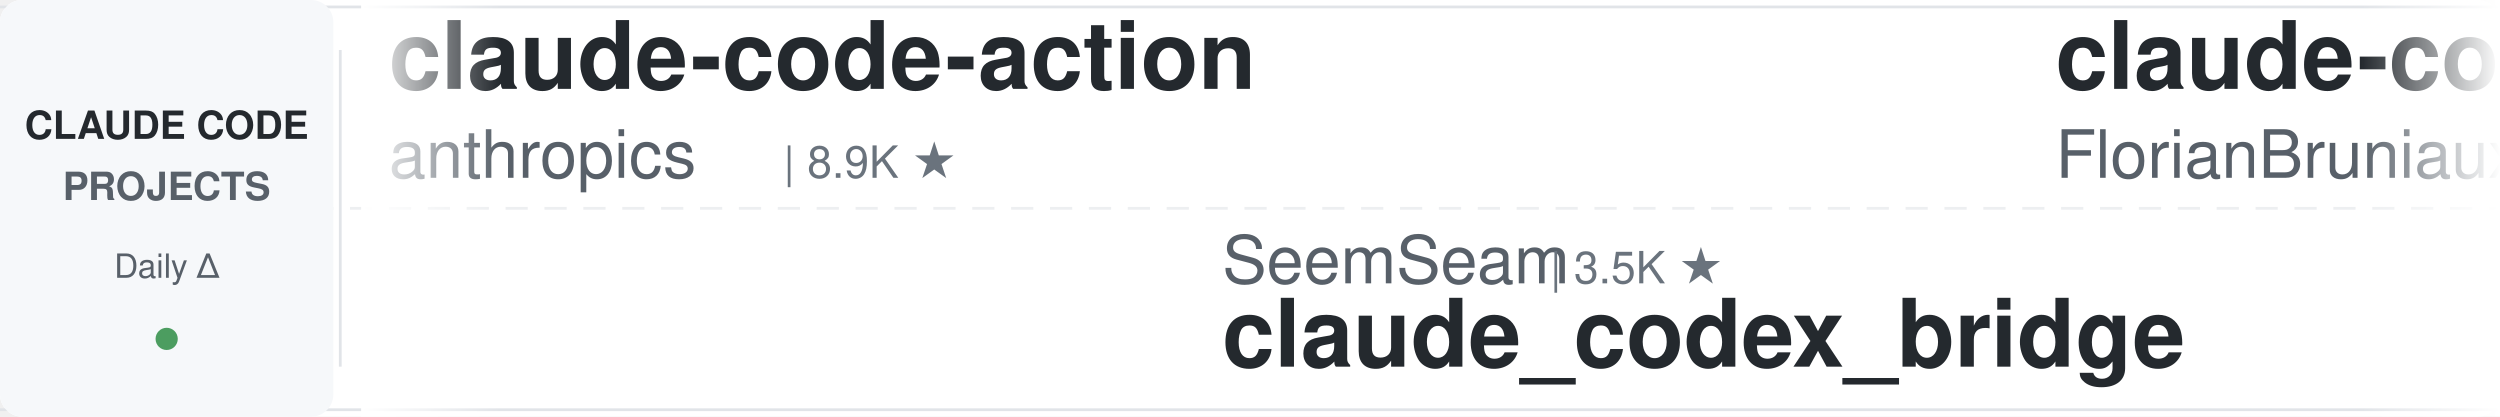
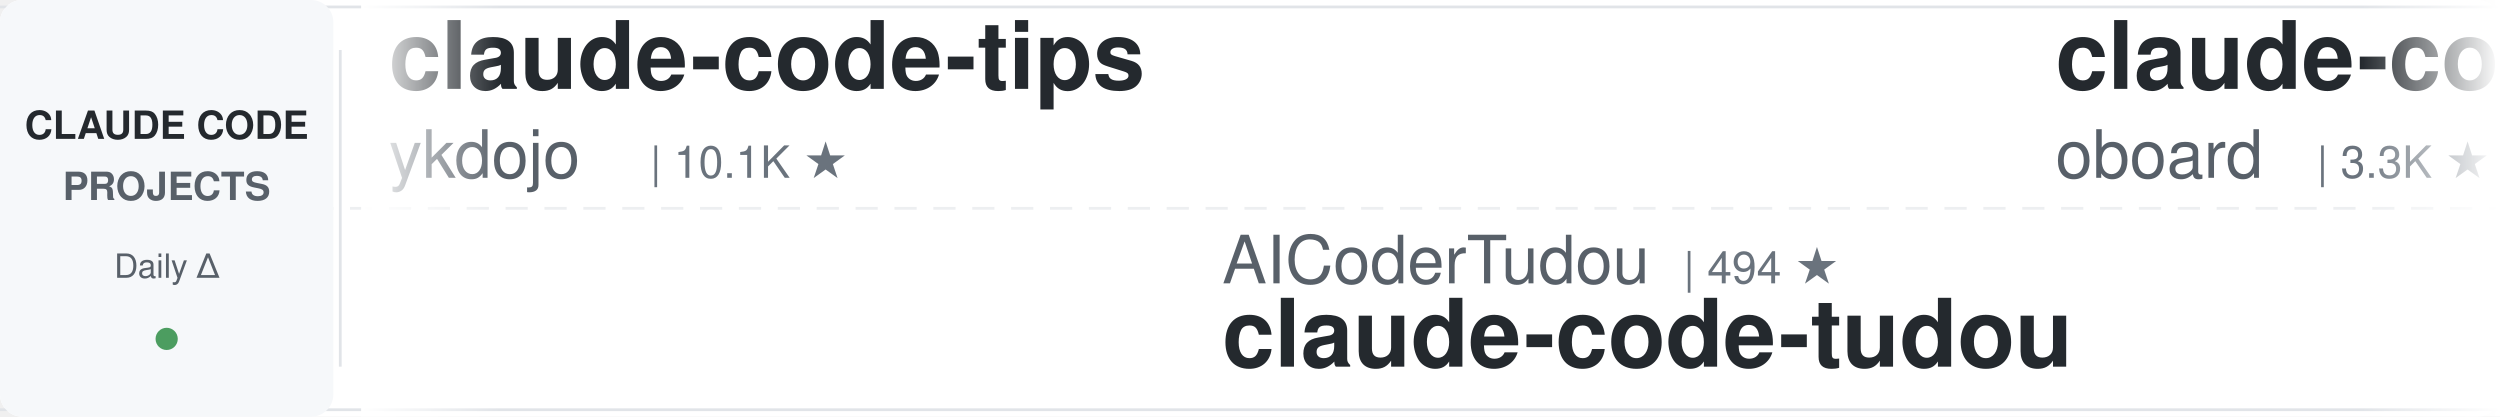
<svg xmlns="http://www.w3.org/2000/svg" width="900" height="150">
  <defs>
    <linearGradient id="leftFade" x1="0%" y1="0%" x2="100%" y2="0%">
      <stop offset="0%" style="stop-color:#ffffff;stop-opacity:1" />
      <stop offset="100%" style="stop-color:#ffffff;stop-opacity:0" />
    </linearGradient>
    <linearGradient id="rightFade" x1="0%" y1="0%" x2="100%" y2="0%">
      <stop offset="0%" style="stop-color:#ffffff;stop-opacity:0" />
      <stop offset="100%" style="stop-color:#ffffff;stop-opacity:1" />
    </linearGradient>
  </defs>
  <rect width="900" height="150" fill="#ffffff" rx="8" />
  <rect x="0" y="2" width="900" height="1" fill="#e1e4e8" />
  <rect x="0" y="147" width="900" height="1" fill="#e1e4e8" />
  <line x1="0" y1="75" x2="900" y2="75" stroke="#e1e4e8" stroke-width="1" stroke-dasharray="8 6" opacity="0.6" />
  <rect x="0" y="0" width="120" height="150" fill="#f6f8fa" rx="8" />
  <text x="60" y="50" font-family="-apple-system, BlinkMacSystemFont, 'Segoe UI', Helvetica, Arial, sans-serif" font-size="14" font-weight="600" fill="#24292e" text-anchor="middle">CLAUDE CODE</text>
  <text x="60" y="72" font-family="-apple-system, BlinkMacSystemFont, 'Segoe UI', Helvetica, Arial, sans-serif" font-size="14" font-weight="600" fill="#586069" text-anchor="middle">PROJECTS</text>
  <text x="60" y="100" font-family="-apple-system, BlinkMacSystemFont, 'Segoe UI', Helvetica, Arial, sans-serif" font-size="12" font-weight="500" fill="#586069" text-anchor="middle">Daily Δ</text>
  <circle cx="60" cy="122" r="4" fill="#22863a" opacity="0.8" />
  <rect x="122" y="18" width="1" height="114" fill="#e1e4e8" />
  <clipPath id="tickerClip">
    <rect x="130" y="0" width="770" height="150" />
  </clipPath>
  <g clip-path="url(#tickerClip)">
    <g id="tickerItems">
      <animateTransform attributeName="transform" attributeType="XML" type="translate" from="0 0" to="-3000 0" dur="54s" repeatCount="indefinite" />
      <g transform="translate(0, 0)">
-         <text x="140" y="32" font-family="-apple-system, BlinkMacSystemFont, 'Segoe UI', Helvetica, Arial, sans-serif" font-size="34" font-weight="600" fill="#24292e">claude-code-action</text>
-         <text x="140" y="64" font-family="-apple-system, BlinkMacSystemFont, 'Segoe UI', Helvetica, Arial, sans-serif" font-size="24" font-weight="400" fill="#586069">anthropics</text>
-         <text x="282" y="64" font-family="-apple-system, BlinkMacSystemFont, 'Segoe UI', Helvetica, Arial, sans-serif" font-size="16" font-weight="500" fill="#6a737d">| 8.9K ★</text>
+         <text x="140" y="32" font-family="-apple-system, BlinkMacSystemFont, 'Segoe UI', Helvetica, Arial, sans-serif" font-size="34" font-weight="600" fill="#24292e">claude-code-tips</text>
+         <text x="140" y="64" font-family="-apple-system, BlinkMacSystemFont, 'Segoe UI', Helvetica, Arial, sans-serif" font-size="24" font-weight="400" fill="#586069">ykdojo</text>
+         <text x="234" y="64" font-family="-apple-system, BlinkMacSystemFont, 'Segoe UI', Helvetica, Arial, sans-serif" font-size="16" font-weight="500" fill="#6a737d">| 10.1K ★</text>
      </g>
      <g transform="translate(300, 0)">
-         <text x="140" y="102" font-family="-apple-system, BlinkMacSystemFont, 'Segoe UI', Helvetica, Arial, sans-serif" font-size="24" font-weight="400" fill="#586069">SeemSeam</text>
-         <text x="258" y="102" font-family="-apple-system, BlinkMacSystemFont, 'Segoe UI', Helvetica, Arial, sans-serif" font-size="16" font-weight="500" fill="#6a737d">| 3.5K ★</text>
-         <text x="140" y="132" font-family="-apple-system, BlinkMacSystemFont, 'Segoe UI', Helvetica, Arial, sans-serif" font-size="34" font-weight="600" fill="#24292e">claude_codex_bridge</text>
+         <text x="140" y="102" font-family="-apple-system, BlinkMacSystemFont, 'Segoe UI', Helvetica, Arial, sans-serif" font-size="24" font-weight="400" fill="#586069">AICoderTudou</text>
+         <text x="306" y="102" font-family="-apple-system, BlinkMacSystemFont, 'Segoe UI', Helvetica, Arial, sans-serif" font-size="16" font-weight="500" fill="#6a737d">| 494 ★</text>
+         <text x="140" y="132" font-family="-apple-system, BlinkMacSystemFont, 'Segoe UI', Helvetica, Arial, sans-serif" font-size="34" font-weight="600" fill="#24292e">claude-code-tudou</text>
      </g>
      <g transform="translate(600, 0)">
+         <text x="140" y="32" font-family="-apple-system, BlinkMacSystemFont, 'Segoe UI', Helvetica, Arial, sans-serif" font-size="34" font-weight="600" fill="#24292e">claude-code-rev</text>
+         <text x="140" y="64" font-family="-apple-system, BlinkMacSystemFont, 'Segoe UI', Helvetica, Arial, sans-serif" font-size="24" font-weight="400" fill="#586069">oboard</text>
+         <text x="234" y="64" font-family="-apple-system, BlinkMacSystemFont, 'Segoe UI', Helvetica, Arial, sans-serif" font-size="16" font-weight="500" fill="#6a737d">| 3.3K ★</text>
+       </g>
+       <g transform="translate(900, 0)">
+         <text x="140" y="102" font-family="-apple-system, BlinkMacSystemFont, 'Segoe UI', Helvetica, Arial, sans-serif" font-size="24" font-weight="400" fill="#586069">overwirehq</text>
+         <text x="282" y="102" font-family="-apple-system, BlinkMacSystemFont, 'Segoe UI', Helvetica, Arial, sans-serif" font-size="16" font-weight="500" fill="#6a737d">| 2.8K ★</text>
+         <text x="140" y="132" font-family="-apple-system, BlinkMacSystemFont, 'Segoe UI', Helvetica, Arial, sans-serif" font-size="34" font-weight="600" fill="#24292e">claude-code-telegram</text>
+       </g>
+       <g transform="translate(1200, 0)">
+         <text x="140" y="32" font-family="-apple-system, BlinkMacSystemFont, 'Segoe UI', Helvetica, Arial, sans-serif" font-size="34" font-weight="600" fill="#24292e">claude-code-base-action</text>
+         <text x="140" y="64" font-family="-apple-system, BlinkMacSystemFont, 'Segoe UI', Helvetica, Arial, sans-serif" font-size="24" font-weight="400" fill="#586069">anthropics</text>
+         <text x="282" y="64" font-family="-apple-system, BlinkMacSystemFont, 'Segoe UI', Helvetica, Arial, sans-serif" font-size="16" font-weight="500" fill="#6a737d">| 985 ★</text>
+       </g>
+       <g transform="translate(1500, 0)">
+         <text x="140" y="102" font-family="-apple-system, BlinkMacSystemFont, 'Segoe UI', Helvetica, Arial, sans-serif" font-size="24" font-weight="400" fill="#586069">VoltAgent</text>
+         <text x="270" y="102" font-family="-apple-system, BlinkMacSystemFont, 'Segoe UI', Helvetica, Arial, sans-serif" font-size="16" font-weight="500" fill="#6a737d">| 25.2K ★</text>
+         <text x="140" y="132" font-family="-apple-system, BlinkMacSystemFont, 'Segoe UI', Helvetica, Arial, sans-serif" font-size="34" font-weight="600" fill="#24292e">awesome-claude-code-suba...</text>
+       </g>
+       <g transform="translate(1800, 0)">
+         <text x="140" y="32" font-family="-apple-system, BlinkMacSystemFont, 'Segoe UI', Helvetica, Arial, sans-serif" font-size="34" font-weight="600" fill="#24292e">sc-claude-code-files</text>
+         <text x="140" y="64" font-family="-apple-system, BlinkMacSystemFont, 'Segoe UI', Helvetica, Arial, sans-serif" font-size="24" font-weight="400" fill="#586069">https-deeplearning-ai</text>
+         <text x="414" y="64" font-family="-apple-system, BlinkMacSystemFont, 'Segoe UI', Helvetica, Arial, sans-serif" font-size="16" font-weight="500" fill="#6a737d">| 549 ★</text>
+       </g>
+       <g transform="translate(2100, 0)">
+         <text x="140" y="102" font-family="-apple-system, BlinkMacSystemFont, 'Segoe UI', Helvetica, Arial, sans-serif" font-size="24" font-weight="400" fill="#586069">anthropics</text>
+         <text x="282" y="102" font-family="-apple-system, BlinkMacSystemFont, 'Segoe UI', Helvetica, Arial, sans-serif" font-size="16" font-weight="500" fill="#6a737d">| 8.9K ★</text>
+         <text x="140" y="132" font-family="-apple-system, BlinkMacSystemFont, 'Segoe UI', Helvetica, Arial, sans-serif" font-size="34" font-weight="600" fill="#24292e">claude-code-action</text>
+       </g>
+       <g transform="translate(2400, 0)">
        <text x="140" y="32" font-family="-apple-system, BlinkMacSystemFont, 'Segoe UI', Helvetica, Arial, sans-serif" font-size="34" font-weight="600" fill="#24292e">claude-code-ultimate-gui...</text>
        <text x="140" y="64" font-family="-apple-system, BlinkMacSystemFont, 'Segoe UI', Helvetica, Arial, sans-serif" font-size="24" font-weight="400" fill="#586069">FlorianBruniaux</text>
        <text x="342" y="64" font-family="-apple-system, BlinkMacSystemFont, 'Segoe UI', Helvetica, Arial, sans-serif" font-size="16" font-weight="500" fill="#6a737d">| 6.0K ★</text>
      </g>
-       <g transform="translate(900, 0)">
-         <text x="140" y="102" font-family="-apple-system, BlinkMacSystemFont, 'Segoe UI', Helvetica, Arial, sans-serif" font-size="24" font-weight="400" fill="#586069">Windy3f3f3f3f</text>
-         <text x="318" y="102" font-family="-apple-system, BlinkMacSystemFont, 'Segoe UI', Helvetica, Arial, sans-serif" font-size="16" font-weight="500" fill="#6a737d">| 3.6K ★</text>
-         <text x="140" y="132" font-family="-apple-system, BlinkMacSystemFont, 'Segoe UI', Helvetica, Arial, sans-serif" font-size="34" font-weight="600" fill="#24292e">how-claude-code-works</text>
-       </g>
-       <g transform="translate(1200, 0)">
-         <text x="140" y="32" font-family="-apple-system, BlinkMacSystemFont, 'Segoe UI', Helvetica, Arial, sans-serif" font-size="34" font-weight="600" fill="#24292e">claude-code-harness</text>
-         <text x="140" y="64" font-family="-apple-system, BlinkMacSystemFont, 'Segoe UI', Helvetica, Arial, sans-serif" font-size="24" font-weight="400" fill="#586069">Chachamaru127</text>
-         <text x="318" y="64" font-family="-apple-system, BlinkMacSystemFont, 'Segoe UI', Helvetica, Arial, sans-serif" font-size="16" font-weight="500" fill="#6a737d">| 3.1K ★</text>
-       </g>
-       <g transform="translate(1500, 0)">
-         <text x="140" y="102" font-family="-apple-system, BlinkMacSystemFont, 'Segoe UI', Helvetica, Arial, sans-serif" font-size="24" font-weight="400" fill="#586069">krusemediallc</text>
-         <text x="318" y="102" font-family="-apple-system, BlinkMacSystemFont, 'Segoe UI', Helvetica, Arial, sans-serif" font-size="16" font-weight="500" fill="#6a737d">| 1.5K ★</text>
-         <text x="140" y="132" font-family="-apple-system, BlinkMacSystemFont, 'Segoe UI', Helvetica, Arial, sans-serif" font-size="34" font-weight="600" fill="#24292e">arcads-claude-code</text>
-       </g>
-       <g transform="translate(1800, 0)">
-         <text x="140" y="32" font-family="-apple-system, BlinkMacSystemFont, 'Segoe UI', Helvetica, Arial, sans-serif" font-size="34" font-weight="600" fill="#24292e">claude-code-router</text>
-         <text x="140" y="64" font-family="-apple-system, BlinkMacSystemFont, 'Segoe UI', Helvetica, Arial, sans-serif" font-size="24" font-weight="400" fill="#586069">musistudio</text>
-         <text x="282" y="64" font-family="-apple-system, BlinkMacSystemFont, 'Segoe UI', Helvetica, Arial, sans-serif" font-size="16" font-weight="500" fill="#6a737d">| 37.3K ★</text>
-       </g>
-       <g transform="translate(2100, 0)">
-         <text x="140" y="102" font-family="-apple-system, BlinkMacSystemFont, 'Segoe UI', Helvetica, Arial, sans-serif" font-size="24" font-weight="400" fill="#586069">Piebald-AI</text>
-         <text x="282" y="102" font-family="-apple-system, BlinkMacSystemFont, 'Segoe UI', Helvetica, Arial, sans-serif" font-size="16" font-weight="500" fill="#6a737d">| 12.7K ★</text>
-         <text x="140" y="132" font-family="-apple-system, BlinkMacSystemFont, 'Segoe UI', Helvetica, Arial, sans-serif" font-size="34" font-weight="600" fill="#24292e">claude-code-system-promp...</text>
-       </g>
-       <g transform="translate(2400, 0)">
-         <text x="140" y="32" font-family="-apple-system, BlinkMacSystemFont, 'Segoe UI', Helvetica, Arial, sans-serif" font-size="34" font-weight="600" fill="#24292e">claude-code-analysis</text>
-         <text x="140" y="64" font-family="-apple-system, BlinkMacSystemFont, 'Segoe UI', Helvetica, Arial, sans-serif" font-size="24" font-weight="400" fill="#586069">liuup</text>
-         <text x="222" y="64" font-family="-apple-system, BlinkMacSystemFont, 'Segoe UI', Helvetica, Arial, sans-serif" font-size="16" font-weight="500" fill="#6a737d">| 3.9K ★</text>
-       </g>
      <g transform="translate(2700, 0)">
-         <text x="140" y="102" font-family="-apple-system, BlinkMacSystemFont, 'Segoe UI', Helvetica, Arial, sans-serif" font-size="24" font-weight="400" fill="#586069">techjarves</text>
-         <text x="282" y="102" font-family="-apple-system, BlinkMacSystemFont, 'Segoe UI', Helvetica, Arial, sans-serif" font-size="16" font-weight="500" fill="#6a737d">| 1.5K ★</text>
-         <text x="140" y="132" font-family="-apple-system, BlinkMacSystemFont, 'Segoe UI', Helvetica, Arial, sans-serif" font-size="34" font-weight="600" fill="#24292e">ClaudeCode-Portable</text>
+         <text x="140" y="102" font-family="-apple-system, BlinkMacSystemFont, 'Segoe UI', Helvetica, Arial, sans-serif" font-size="24" font-weight="400" fill="#586069">rohitg00</text>
+         <text x="258" y="102" font-family="-apple-system, BlinkMacSystemFont, 'Segoe UI', Helvetica, Arial, sans-serif" font-size="16" font-weight="500" fill="#6a737d">| 2.6K ★</text>
+         <text x="140" y="132" font-family="-apple-system, BlinkMacSystemFont, 'Segoe UI', Helvetica, Arial, sans-serif" font-size="34" font-weight="600" fill="#24292e">awesome-claude-code-tool...</text>
      </g>
      <g transform="translate(3000, 0)">
-         <text x="140" y="32" font-family="-apple-system, BlinkMacSystemFont, 'Segoe UI', Helvetica, Arial, sans-serif" font-size="34" font-weight="600" fill="#24292e">claude-code-action</text>
-         <text x="140" y="64" font-family="-apple-system, BlinkMacSystemFont, 'Segoe UI', Helvetica, Arial, sans-serif" font-size="24" font-weight="400" fill="#586069">anthropics</text>
-         <text x="282" y="64" font-family="-apple-system, BlinkMacSystemFont, 'Segoe UI', Helvetica, Arial, sans-serif" font-size="16" font-weight="500" fill="#6a737d">| 8.9K ★</text>
+         <text x="140" y="32" font-family="-apple-system, BlinkMacSystemFont, 'Segoe UI', Helvetica, Arial, sans-serif" font-size="34" font-weight="600" fill="#24292e">claude-code-tips</text>
+         <text x="140" y="64" font-family="-apple-system, BlinkMacSystemFont, 'Segoe UI', Helvetica, Arial, sans-serif" font-size="24" font-weight="400" fill="#586069">ykdojo</text>
+         <text x="234" y="64" font-family="-apple-system, BlinkMacSystemFont, 'Segoe UI', Helvetica, Arial, sans-serif" font-size="16" font-weight="500" fill="#6a737d">| 10.1K ★</text>
      </g>
      <g transform="translate(3300, 0)">
-         <text x="140" y="102" font-family="-apple-system, BlinkMacSystemFont, 'Segoe UI', Helvetica, Arial, sans-serif" font-size="24" font-weight="400" fill="#586069">SeemSeam</text>
-         <text x="258" y="102" font-family="-apple-system, BlinkMacSystemFont, 'Segoe UI', Helvetica, Arial, sans-serif" font-size="16" font-weight="500" fill="#6a737d">| 3.5K ★</text>
-         <text x="140" y="132" font-family="-apple-system, BlinkMacSystemFont, 'Segoe UI', Helvetica, Arial, sans-serif" font-size="34" font-weight="600" fill="#24292e">claude_codex_bridge</text>
+         <text x="140" y="102" font-family="-apple-system, BlinkMacSystemFont, 'Segoe UI', Helvetica, Arial, sans-serif" font-size="24" font-weight="400" fill="#586069">AICoderTudou</text>
+         <text x="306" y="102" font-family="-apple-system, BlinkMacSystemFont, 'Segoe UI', Helvetica, Arial, sans-serif" font-size="16" font-weight="500" fill="#6a737d">| 494 ★</text>
+         <text x="140" y="132" font-family="-apple-system, BlinkMacSystemFont, 'Segoe UI', Helvetica, Arial, sans-serif" font-size="34" font-weight="600" fill="#24292e">claude-code-tudou</text>
      </g>
      <g transform="translate(3600, 0)">
-         <text x="140" y="32" font-family="-apple-system, BlinkMacSystemFont, 'Segoe UI', Helvetica, Arial, sans-serif" font-size="34" font-weight="600" fill="#24292e">claude-code-ultimate-gui...</text>
-         <text x="140" y="64" font-family="-apple-system, BlinkMacSystemFont, 'Segoe UI', Helvetica, Arial, sans-serif" font-size="24" font-weight="400" fill="#586069">FlorianBruniaux</text>
-         <text x="342" y="64" font-family="-apple-system, BlinkMacSystemFont, 'Segoe UI', Helvetica, Arial, sans-serif" font-size="16" font-weight="500" fill="#6a737d">| 6.0K ★</text>
+         <text x="140" y="32" font-family="-apple-system, BlinkMacSystemFont, 'Segoe UI', Helvetica, Arial, sans-serif" font-size="34" font-weight="600" fill="#24292e">claude-code-rev</text>
+         <text x="140" y="64" font-family="-apple-system, BlinkMacSystemFont, 'Segoe UI', Helvetica, Arial, sans-serif" font-size="24" font-weight="400" fill="#586069">oboard</text>
+         <text x="234" y="64" font-family="-apple-system, BlinkMacSystemFont, 'Segoe UI', Helvetica, Arial, sans-serif" font-size="16" font-weight="500" fill="#6a737d">| 3.3K ★</text>
      </g>
      <g transform="translate(3900, 0)">
-         <text x="140" y="102" font-family="-apple-system, BlinkMacSystemFont, 'Segoe UI', Helvetica, Arial, sans-serif" font-size="24" font-weight="400" fill="#586069">Windy3f3f3f3f</text>
-         <text x="318" y="102" font-family="-apple-system, BlinkMacSystemFont, 'Segoe UI', Helvetica, Arial, sans-serif" font-size="16" font-weight="500" fill="#6a737d">| 3.6K ★</text>
-         <text x="140" y="132" font-family="-apple-system, BlinkMacSystemFont, 'Segoe UI', Helvetica, Arial, sans-serif" font-size="34" font-weight="600" fill="#24292e">how-claude-code-works</text>
+         <text x="140" y="102" font-family="-apple-system, BlinkMacSystemFont, 'Segoe UI', Helvetica, Arial, sans-serif" font-size="24" font-weight="400" fill="#586069">overwirehq</text>
+         <text x="282" y="102" font-family="-apple-system, BlinkMacSystemFont, 'Segoe UI', Helvetica, Arial, sans-serif" font-size="16" font-weight="500" fill="#6a737d">| 2.8K ★</text>
+         <text x="140" y="132" font-family="-apple-system, BlinkMacSystemFont, 'Segoe UI', Helvetica, Arial, sans-serif" font-size="34" font-weight="600" fill="#24292e">claude-code-telegram</text>
      </g>
    </g>
  </g>
  <rect x="130" y="0" width="50" height="150" fill="url(#leftFade)" />
  <rect x="850" y="0" width="50" height="150" fill="url(#rightFade)" />
</svg>
